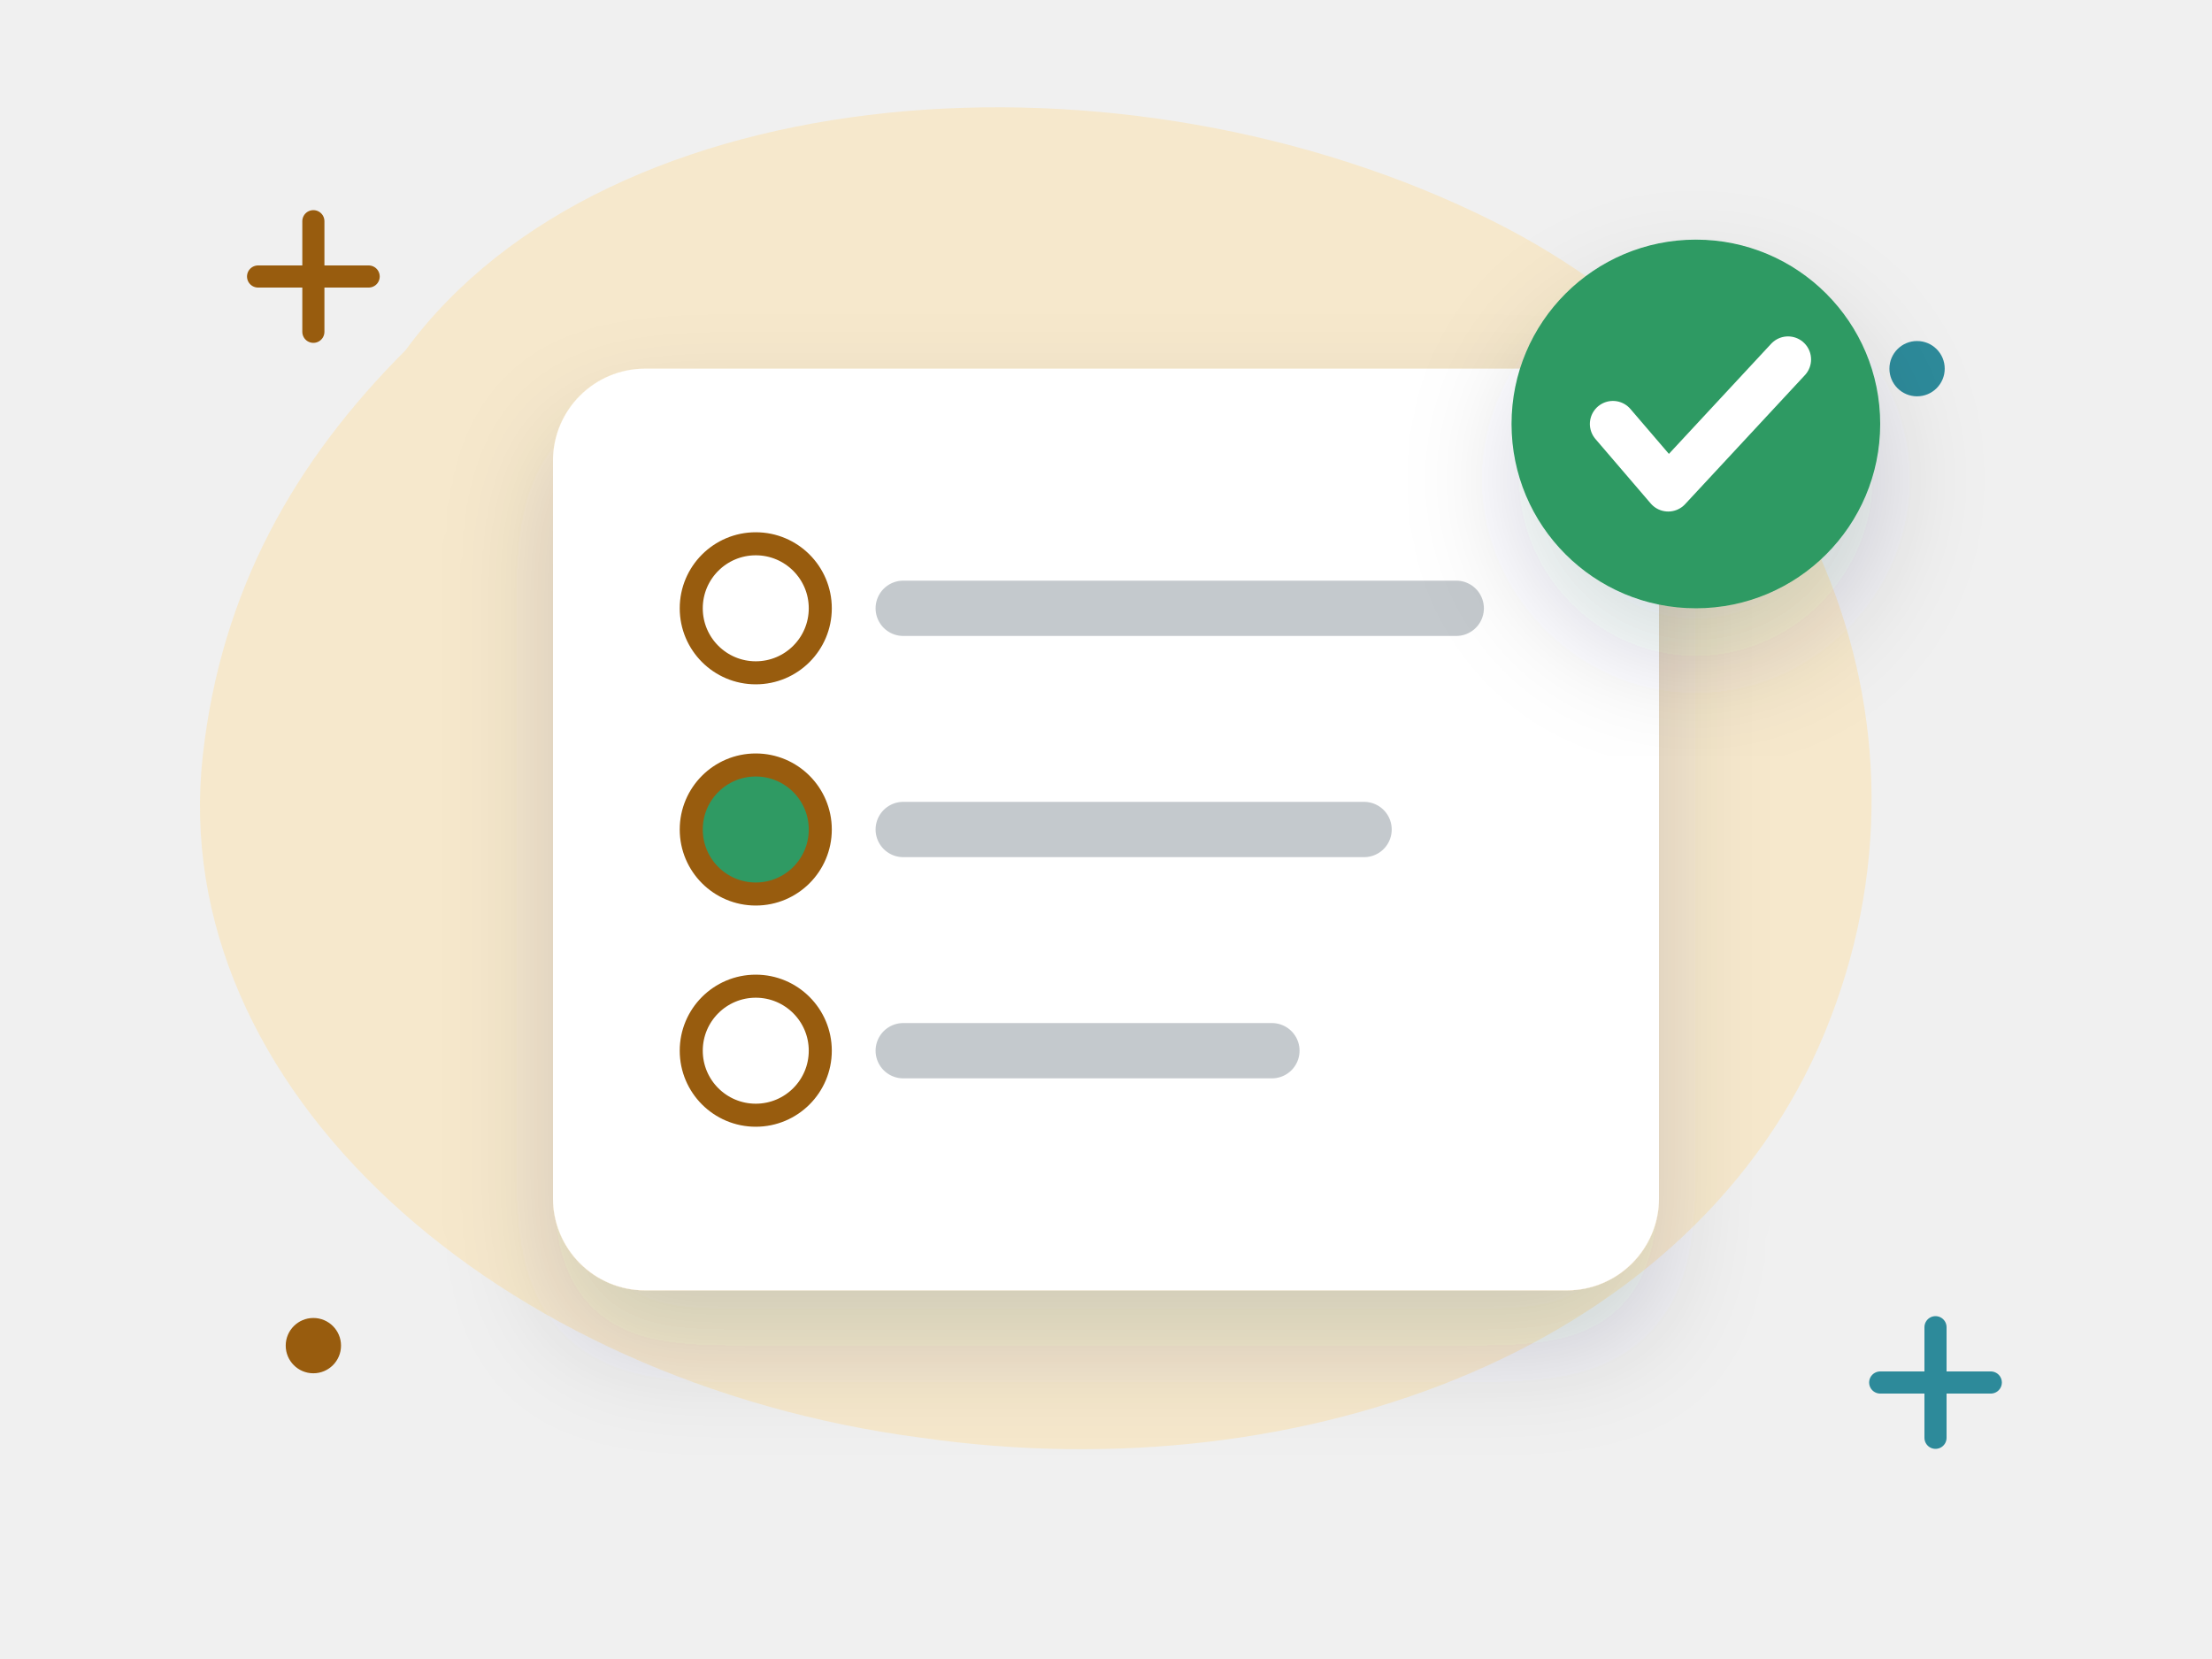
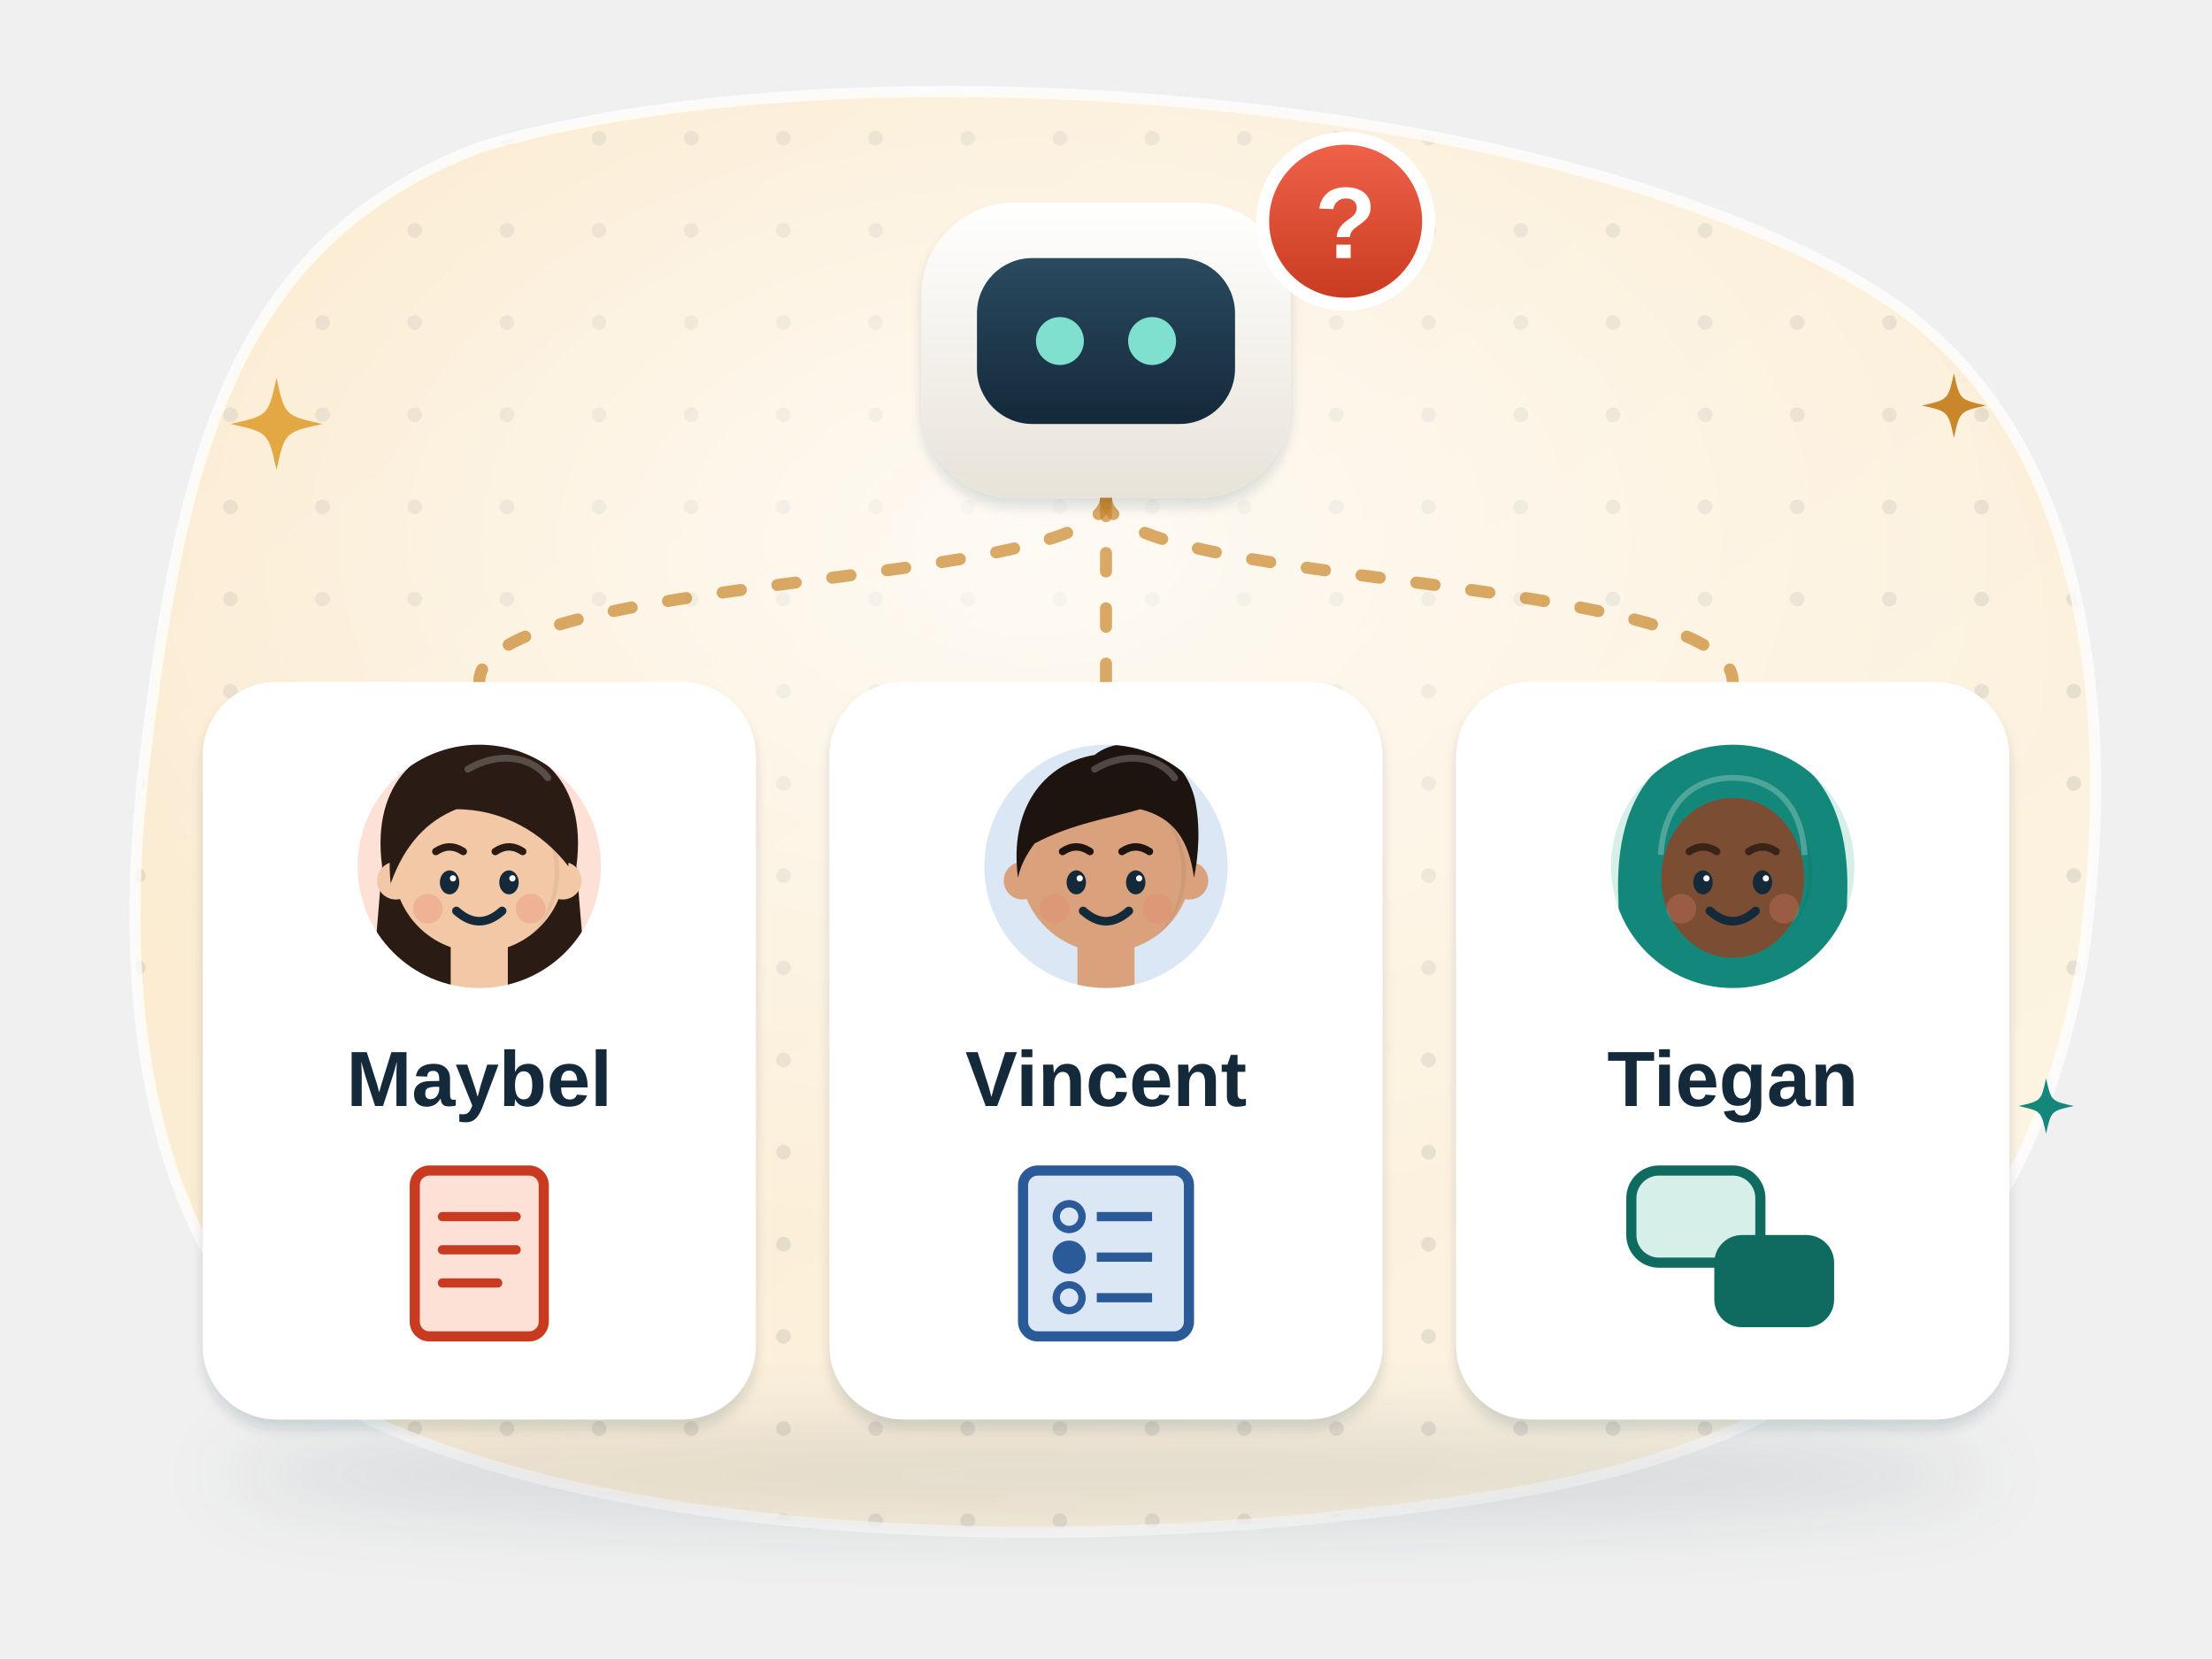
- <svg xmlns="http://www.w3.org/2000/svg" viewBox="0 0 240 180" fill="none" role="img" aria-label="AI scenarios">
-   <style>.fl{animation:fl 5s ease-in-out infinite;transform-box:fill-box;transform-origin:center}.f2{animation-delay:-1.7s}.f3{animation-delay:-3.3s}
- .tw{animation:tw 2.8s ease-in-out infinite;transform-box:fill-box;transform-origin:center}.t2{animation-delay:-1.4s}
- .sp{animation:sp 9s linear infinite;transform-box:fill-box;transform-origin:center}.pu{animation:pu 2.2s ease-in-out infinite;transform-box:fill-box;transform-origin:center}
- .dr{stroke-dasharray:6 8;animation:dr 1.6s linear infinite}.bl{animation:bl 4s infinite;transform-box:fill-box;transform-origin:center}
- .sw{animation:sw 3s ease-in-out infinite;transform-box:fill-box;transform-origin:top center}
- @keyframes fl{0%,100%{transform:translateY(0)}50%{transform:translateY(-6px)}}@keyframes tw{0%,100%{opacity:.3;transform:scale(.7)}50%{opacity:1;transform:scale(1.05)}}
- @keyframes sp{to{transform:rotate(360deg)}}@keyframes pu{0%,100%{transform:scale(1)}15%{transform:scale(1.12)}30%{transform:scale(1)}}
- @keyframes dr{to{stroke-dashoffset:-28}}@keyframes bl{0%,92%,100%{transform:scaleY(1)}95%{transform:scaleY(.1)}}@keyframes sw{50%{transform:rotate(6deg)}}
- @media (prefers-reduced-motion:reduce){*{animation:none!important}}</style>
+ <svg xmlns="http://www.w3.org/2000/svg" viewBox="0 0 240 180" fill="none" role="img" aria-label="Three student scenario cards, Maybel with an essay, Vincent with an in-class test and Tiegan in a class discussion, each linked to an AI assistant with a question mark: is this ethical?">
+   <style>
+ .w13h6-tw{animation:w13h6-tw 3.2s ease-in-out infinite;transform-box:fill-box;transform-origin:center}@keyframes w13h6-tw{0%,100%{opacity:.4;transform:scale(.6)}50%{opacity:1;transform:scale(1)}}.w13h6-fl{animation:w13h6-fl 6s ease-in-out infinite}@keyframes w13h6-fl{50%{transform:translateY(-3px)}}.w13h6-bl{animation:w13h6-bl 5s infinite;transform-box:fill-box;transform-origin:center}@keyframes w13h6-bl{0%,94%,100%{transform:scaleY(1)}97%{transform:scaleY(.1)}}
+ 
+ .w13h6-q{animation:w13h6-q 3s ease-in-out infinite;transform-box:fill-box;transform-origin:center}@keyframes w13h6-q{50%{transform:scale(1.12)}}
+ .w13h6-flow{stroke-dasharray:2 4;animation:w13h6-flow 1.6s linear infinite}@keyframes w13h6-flow{to{stroke-dashoffset:-12}}
+ @media (prefers-reduced-motion: reduce) { * { animation: none !important; } }
+ </style>
  <defs>
-     <filter id="s" x="-30%" y="-30%" width="160%" height="170%">
-       <feDropShadow dx="0" dy="6" stdDeviation="6" flood-color="#14293a" flood-opacity=".16" />
+     <linearGradient id="w13h6-bg" x1="0" y1="0" x2="1" y2="1">
+       <stop offset="0" stop-color="#fbe8c9" />
+       <stop offset="1" stop-color="#fcf5e6" />
+     </linearGradient>
+     <pattern id="w13h6-dots" width="10" height="10" patternUnits="userSpaceOnUse">
+       <circle cx="5" cy="5" r=".8" fill="#14293a" fill-opacity=".09" />
+     </pattern>
+     <clipPath id="w13h6-clip">
+       <path d="M52 16C92 4 170 10 204 32c22 14 26 44 22 72-6 34-26 52-62 58-42 7-94 6-124-8C16 140 12 110 16 80c4-32 10-54 36-64z" />
+     </clipPath>
+     <radialGradient id="w13h6-glow" cx=".5" cy=".42" r=".55">
+       <stop offset="0" stop-color="#fff" stop-opacity=".75" />
+       <stop offset="1" stop-color="#fff" stop-opacity="0" />
+     </radialGradient>
+     <filter id="w13h6-sh" x="-25%" y="-25%" width="150%" height="170%">
+       <feDropShadow dx="0" dy="4" stdDeviation="4" flood-color="#14293a" flood-opacity=".16" />
+       <feDropShadow dx="0" dy="1" stdDeviation=".6" flood-color="#14293a" flood-opacity=".14" />
    </filter>
+     <filter id="w13h6-sh2" x="-30%" y="-30%" width="160%" height="180%">
+       <feDropShadow dx="0" dy="2" stdDeviation="2" flood-color="#14293a" flood-opacity=".16" />
+       <feDropShadow dx="0" dy=".6" stdDeviation=".4" flood-color="#14293a" flood-opacity=".12" />
+     </filter>
+     <filter id="w13h6-blur" x="-20%" y="-50%" width="140%" height="200%">
+       <feGaussianBlur stdDeviation="4" />
+     </filter>
+     <linearGradient id="w13h6-shine" x1="0" y1="0" x2="0" y2="1">
+       <stop offset="0" stop-color="#fff" stop-opacity=".6" />
+       <stop offset="1" stop-color="#fff" stop-opacity="0" />
+     </linearGradient>
+     <linearGradient id="w13h6-paper" x1="0" y1="0" x2="0" y2="1">
+       <stop offset="0" stop-color="#ffffff" />
+       <stop offset="1" stop-color="#f6efe1" />
+     </linearGradient>
+     <linearGradient id="w13h6-rb" x1="0" y1="0" x2="0" y2="1">
+       <stop offset="0" stop-color="#ffffff" />
+       <stop offset="1" stop-color="#e8e3d8" />
+     </linearGradient>
+     <linearGradient id="w13h6-vs" x1="0" y1="0" x2="0" y2="1">
+       <stop offset="0" stop-color="#2a4a5f" />
+       <stop offset="1" stop-color="#14293a" />
+     </linearGradient>
+     <linearGradient id="w13h6-qb" x1="0" y1="0" x2="0" y2="1">
+       <stop offset="0" stop-color="#f0624a" />
+       <stop offset="1" stop-color="#c93b20" />
+     </linearGradient>
+     <clipPath id="w13h6-av0">
+       <circle cx="52" cy="94" r="14" />
+     </clipPath>
+     <clipPath id="w13h6-av1">
+       <circle cx="120" cy="94" r="14" />
+     </clipPath>
+     <clipPath id="w13h6-av2">
+       <circle cx="188" cy="94" r="14" />
+     </clipPath>
  </defs>
-   <path d="M44 38c22-30 78-34 118-14 34 17 50 54 36 88-14 34-56 50-98 44C54 150 18 118 22 82c2-18 10-32 22-44z" fill="#f6e8cc" />
-   <path class="tw" d="M28 30h12m-6-6v12" stroke="#985c0e" stroke-width="2.4" stroke-linecap="round" />
-   <path class="tw t2" d="M204 150h12m-6-6v12" stroke="#2d8a9a" stroke-width="2.4" stroke-linecap="round" />
-   <circle class="tw t2" cx="208" cy="40" r="3" fill="#2d8a9a" />
-   <circle class="tw" cx="34" cy="146" r="3" fill="#985c0e" />
-   <g transform="rotate(0 120.0 90.0)" filter="url(#s)">
-     <rect x="60" y="40" width="120" height="100" rx="10" fill="#fff" />
-   </g>
-   <circle cx="82" cy="66" r="7" fill="#fff" stroke="#985c0e" stroke-width="2.5" />
-   <path d="M98 66h60" stroke="#14293a" stroke-opacity=".25" stroke-width="6" stroke-linecap="round" />
-   <circle cx="82" cy="90" r="7" fill="#2f9a63" stroke="#985c0e" stroke-width="2.5" />
-   <path d="M98 90h50" stroke="#14293a" stroke-opacity=".25" stroke-width="6" stroke-linecap="round" />
-   <circle cx="82" cy="114" r="7" fill="#fff" stroke="#985c0e" stroke-width="2.5" />
-   <path d="M98 114h40" stroke="#14293a" stroke-opacity=".25" stroke-width="6" stroke-linecap="round" />
-   <g transform="translate(184 46)" filter="url(#s)">
-     <g class="pu">
-       <circle r="20" fill="#2f9a63" />
-       <path d="M-9 0l6 7 13-14" stroke="#fff" stroke-width="5" stroke-linecap="round" stroke-linejoin="round" fill="none" />
-     </g>
-   </g>
+   <path d="M52 16C92 4 170 10 204 32c22 14 26 44 22 72-6 34-26 52-62 58-42 7-94 6-124-8C16 140 12 110 16 80c4-32 10-54 36-64z" fill="url(#w13h6-bg)" />
+   <g clip-path="url(#w13h6-clip)">
+     <rect width="240" height="180" fill="url(#w13h6-dots)" />
+     <ellipse cx="112" cy="70" rx="110" ry="70" fill="url(#w13h6-glow)" />
+   </g>
+   <path d="M52 16C92 4 170 10 204 32c22 14 26 44 22 72-6 34-26 52-62 58-42 7-94 6-124-8C16 140 12 110 16 80c4-32 10-54 36-64z" fill="none" stroke="#fff" stroke-opacity=".75" stroke-width="1.2" />
+   <ellipse cx="120" cy="160" rx="96" ry="6" fill="#14293a" opacity=".11" filter="url(#w13h6-blur)" />
+   <path class="w13h6-flow" d="M120 54C120 64 52 62 52 74" stroke="#c9862a" stroke-opacity=".7" stroke-width="1.3" fill="none" stroke-linecap="round" />
+   <path class="w13h6-flow" d="M120 54C120 64 120 62 120 74" stroke="#c9862a" stroke-opacity=".7" stroke-width="1.3" fill="none" stroke-linecap="round" />
+   <path class="w13h6-flow" d="M120 54C120 64 188 62 188 74" stroke="#c9862a" stroke-opacity=".7" stroke-width="1.3" fill="none" stroke-linecap="round" />
+   <g class="w13h6-fl">
+     <g filter="url(#w13h6-sh)">
+       <rect x="100" y="22" width="40" height="32" rx="10" fill="url(#w13h6-rb)" />
+     </g>
+     <rect x="106" y="28" width="28" height="18" rx="6" fill="url(#w13h6-vs)" />
+     <g class="w13h6-bl">
+       <circle cx="115" cy="37" r="2.6" fill="#7fe0d0" />
+       <circle cx="125" cy="37" r="2.6" fill="#7fe0d0" />
+     </g>
+     <g class="w13h6-q">
+       <circle cx="146" cy="24" r="9" fill="url(#w13h6-qb)" stroke="#fff" stroke-width="1.4" />
+       <text x="146" y="28" font-family="'Helvetica Neue', Arial, sans-serif" font-size="11" font-weight="700" fill="#fff" text-anchor="middle">?</text>
+     </g>
+   </g>
+   <g filter="url(#w13h6-sh)">
+     <rect x="22" y="74" width="60" height="80" rx="8" fill="#fff" />
+   </g>
+   <path d="M30 74.8h44" stroke="#fff" stroke-width="1.2" stroke-linecap="round" opacity=".9" />
+   <circle cx="52" cy="94" r="14" fill="#fde0d6" />
+   <g clip-path="url(#w13h6-av0)">
+     <g transform="translate(52 94) scale(0.62)">
+       <path d="M-17 0C-19-15-10-22 0-22C10-22 19-15 17 0L19 24C12 29-12 29-19 24z" fill="#2a1b14" />
+       <path d="M-25 58C-25 37-16 25 0 25C16 25 25 37 25 58z" fill="#e64626" />
+       <path d="M6 25.6C17 27.5 25 38 25 58H14C15 46 12 34 6 25.6z" fill="#14293a" opacity=".13" />
+       <path d="M-15 31C-19 36-20 42-20 50" stroke="#fff" stroke-opacity=".25" stroke-width="2" stroke-linecap="round" fill="none" />
+       <path d="M-9 25.5L0 33L9 25.5L5 24H-5z" fill="#b8381c" />
+       <rect x="-5" y="9" width="10" height="17" rx="4" fill="#f2c8a6" />
+       <path d="M-6.5 25L0 31L6.5 25z" fill="#f2c8a6" />
+       <circle cx="-14.6" cy="2.5" r="3.3" fill="#f2c8a6" />
+       <circle cx="14.6" cy="2.5" r="3.3" fill="#f2c8a6" />
+       <circle r="15" fill="#f2c8a6" />
+       <path d="M8 -11A15 15 0 0 1 8 13A13 15 0 0 0 8 -11z" fill="#14293a" opacity=".06" />
+       <path d="M-15.5 3C-17-11-9-19 1-19C10-19 16-12 15.6 0C11-6 4-10-4-10C-9-8-13-4-15.5 3z" fill="#2a1b14" />
+       <path d="M-2-17C3-20 9-19.5 12-15.5" stroke="#fff" stroke-width="1.2" stroke-linecap="round" opacity=".22" fill="none" />
+       <g class="w13h6-bl">
+         <ellipse cx="-5.2" cy="2.8" rx="1.7" ry="2.1" fill="#14293a" />
+         <ellipse cx="5.2" cy="2.8" rx="1.7" ry="2.1" fill="#14293a" />
+       </g>
+       <circle cx="-4.6" cy="2.1" r=".55" fill="#fff" />
+       <circle cx="5.8" cy="2.1" r=".55" fill="#fff" />
+       <path d="M-7.6-2.6q2.4-1.6 4.8 0M2.8-2.6q2.4-1.6 4.8 0" stroke="#2a1b14" stroke-width="1.3" stroke-linecap="round" fill="none" />
+       <circle cx="-9" cy="7.4" r="2.6" fill="#e8806b" opacity=".3" />
+       <circle cx="9" cy="7.4" r="2.6" fill="#e8806b" opacity=".3" />
+       <path d="M-4 7.8q4 3.6 8 0" stroke="#14293a" stroke-width="1.5" stroke-linecap="round" fill="none" />
+     </g>
+   </g>
+   <circle cx="52" cy="94" r="14" fill="none" stroke="#fff" stroke-width="1.6" />
+   <text x="52" y="120" font-family="'Helvetica Neue', Arial, sans-serif" font-size="8.5" font-weight="700" fill="#14293a" text-anchor="middle">Maybel</text>
+   <rect x="45" y="127" width="14" height="18" rx="1.6" fill="#fde0d6" stroke="#c93b20" stroke-width="1.1" />
+   <path d="M48 132h8" stroke="#c93b20" stroke-width="1" stroke-linecap="round" />
+   <path d="M48 135.6h8" stroke="#c93b20" stroke-width="1" stroke-linecap="round" />
+   <path d="M48 139.2h6" stroke="#c93b20" stroke-width="1" stroke-linecap="round" />
+   <g filter="url(#w13h6-sh)">
+     <rect x="90" y="74" width="60" height="80" rx="8" fill="#fff" />
+   </g>
+   <path d="M98 74.8h44" stroke="#fff" stroke-width="1.2" stroke-linecap="round" opacity=".9" />
+   <circle cx="120" cy="94" r="14" fill="#dbe7f5" />
+   <g clip-path="url(#w13h6-av1)">
+     <g transform="translate(120 94) scale(0.62)">
+       <path d="M-25 58C-25 37-16 25 0 25C16 25 25 37 25 58z" fill="#2f6db5" />
+       <path d="M6 25.6C17 27.5 25 38 25 58H14C15 46 12 34 6 25.6z" fill="#14293a" opacity=".13" />
+       <path d="M-15 31C-19 36-20 42-20 50" stroke="#fff" stroke-opacity=".25" stroke-width="2" stroke-linecap="round" fill="none" />
+       <path d="M-9 25.5L0 33L9 25.5L5 24H-5z" fill="#24569a" />
+       <rect x="-5" y="9" width="10" height="17" rx="4" fill="#d9a27c" />
+       <path d="M-6.5 25L0 31L6.5 25z" fill="#d9a27c" />
+       <circle cx="-14.6" cy="2.5" r="3.3" fill="#d9a27c" />
+       <circle cx="14.6" cy="2.5" r="3.3" fill="#d9a27c" />
+       <circle r="15" fill="#d9a27c" />
+       <path d="M8 -11A15 15 0 0 1 8 13A13 15 0 0 0 8 -11z" fill="#14293a" opacity=".06" />
+       <path d="M-15.4 2C-17-10-11-18-2-19.5C3-23.5 13-21.5 15.5-12C16.6-7 16.2-2 15.4 2C14.5-4.5 12-8.5 6-10C1-8.5-6-7.5-12.5-4C-14-2-15 0-15.4 2z" fill="#1d1410" />
+       <path d="M-2-17C3-20 9-19.5 12-15.5" stroke="#fff" stroke-width="1.2" stroke-linecap="round" opacity=".22" fill="none" />
+       <g class="w13h6-bl">
+         <ellipse cx="-5.2" cy="2.8" rx="1.7" ry="2.1" fill="#14293a" />
+         <ellipse cx="5.2" cy="2.8" rx="1.7" ry="2.1" fill="#14293a" />
+       </g>
+       <circle cx="-4.6" cy="2.1" r=".55" fill="#fff" />
+       <circle cx="5.8" cy="2.1" r=".55" fill="#fff" />
+       <path d="M-7.6-2.6q2.4-1.6 4.8 0M2.8-2.6q2.4-1.6 4.8 0" stroke="#1d1410" stroke-width="1.3" stroke-linecap="round" fill="none" />
+       <circle cx="-9" cy="7.4" r="2.6" fill="#e8806b" opacity=".3" />
+       <circle cx="9" cy="7.4" r="2.6" fill="#e8806b" opacity=".3" />
+       <path d="M-4 7.8q4 3.6 8 0" stroke="#14293a" stroke-width="1.5" stroke-linecap="round" fill="none" />
+     </g>
+   </g>
+   <circle cx="120" cy="94" r="14" fill="none" stroke="#fff" stroke-width="1.6" />
+   <text x="120" y="120" font-family="'Helvetica Neue', Arial, sans-serif" font-size="8.5" font-weight="700" fill="#14293a" text-anchor="middle">Vincent</text>
+   <rect x="111" y="127" width="18" height="18" rx="1.6" fill="#dbe7f5" stroke="#2a5a98" stroke-width="1.1" />
+   <circle cx="116" cy="132" r="1.4" fill="none" stroke="#2a5a98" stroke-width=".8" />
+   <path d="M119 132h6" stroke="#2a5a98" stroke-width="1" />
+   <circle cx="116" cy="136.4" r="1.4" fill="#2a5a98" stroke="#2a5a98" stroke-width=".8" />
+   <path d="M119 136.4h6" stroke="#2a5a98" stroke-width="1" />
+   <circle cx="116" cy="140.8" r="1.4" fill="none" stroke="#2a5a98" stroke-width=".8" />
+   <path d="M119 140.8h6" stroke="#2a5a98" stroke-width="1" />
+   <g filter="url(#w13h6-sh)">
+     <rect x="158" y="74" width="60" height="80" rx="8" fill="#fff" />
+   </g>
+   <path d="M166 74.8h44" stroke="#fff" stroke-width="1.2" stroke-linecap="round" opacity=".9" />
+   <circle cx="188" cy="94" r="14" fill="#d6efe9" />
+   <g clip-path="url(#w13h6-av2)">
+     <g transform="translate(188 94) scale(0.62)">
+       <path d="M-20 6C-21-14-11-22 0-22C11-22 21-14 20 6C20 20 16 30 0 34C-16 30-20 20-20 6z" fill="#13887a" />
+       <path d="M-25 58C-25 37-16 25 0 25C16 25 25 37 25 58z" fill="#13887a" />
+       <path d="M6 25.6C17 27.5 25 38 25 58H14C15 46 12 34 6 25.6z" fill="#14293a" opacity=".13" />
+       <path d="M-15 31C-19 36-20 42-20 50" stroke="#fff" stroke-opacity=".25" stroke-width="2" stroke-linecap="round" fill="none" />
+       <path d="M-14 22C-10 32 10 32 14 22L12 30C6 36-6 36-12 30z" fill="#13887a" />
+       <path d="M-14 22C-10 32 10 32 14 22" stroke="#14293a" stroke-opacity=".15" stroke-width="1" fill="none" />
+       <ellipse cy="2" rx="12.5" ry="14" fill="#7b4d33" />
+       <path d="M8 -11A15 15 0 0 1 8 13A13 15 0 0 0 8 -11z" fill="#14293a" opacity=".06" />
+       <path d="M-12.6 -2C-12-12-6-15.5 0-15.5C6-15.5 12-12 12.6-2C10-9 5-12 0-12C-5-12-10-9-12.6-2z" fill="#13887a" />
+       <path d="M-12.6 -2C-12-12-6-15.5 0-15.5C6-15.5 12-12 12.6-2" stroke="#fff" stroke-opacity=".25" stroke-width="1" fill="none" />
+       <g class="w13h6-bl">
+         <ellipse cx="-5.2" cy="2.8" rx="1.7" ry="2.1" fill="#14293a" />
+         <ellipse cx="5.2" cy="2.8" rx="1.7" ry="2.1" fill="#14293a" />
+       </g>
+       <circle cx="-4.6" cy="2.1" r=".55" fill="#fff" />
+       <circle cx="5.8" cy="2.1" r=".55" fill="#fff" />
+       <path d="M-7.6-2.6q2.4-1.6 4.8 0M2.8-2.6q2.4-1.6 4.8 0" stroke="#3a2418" stroke-width="1.3" stroke-linecap="round" fill="none" />
+       <circle cx="-9" cy="7.4" r="2.6" fill="#e8806b" opacity=".3" />
+       <circle cx="9" cy="7.4" r="2.6" fill="#e8806b" opacity=".3" />
+       <path d="M-4 7.8q4 3.6 8 0" stroke="#14293a" stroke-width="1.5" stroke-linecap="round" fill="none" />
+     </g>
+   </g>
+   <circle cx="188" cy="94" r="14" fill="none" stroke="#fff" stroke-width="1.6" />
+   <text x="188" y="120" font-family="'Helvetica Neue', Arial, sans-serif" font-size="8.5" font-weight="700" fill="#14293a" text-anchor="middle">Tiegan</text>
+   <rect x="177" y="127" width="14" height="10" rx="3" fill="#d6efe9" stroke="#0f6a5f" stroke-width="1.1" />
+   <rect x="186" y="134" width="13" height="10" rx="3" fill="#0f6a5f" />
+   <path class="w13h6-tw" d="M30 41C30.9 45.1 30.9 45.1 35 46C30.9 46.9 30.9 46.9 30 51C29.1 46.9 29.1 46.9 25 46C29.1 45.1 29.1 45.1 30 41z" fill="#e3a843" />
+   <path class="w13h6-tw" style="animation-delay:-1.3s" d="M212 40.5C212.63 43.37 212.63 43.37 215.5 44C212.63 44.63 212.63 44.63 212 47.5C211.37 44.63 211.37 44.63 208.5 44C211.37 43.37 211.37 43.37 212 40.5z" fill="#c9862a" />
+   <path class="w13h6-tw" style="animation-delay:-2.2s" d="M222 117C222.54 119.46 222.54 119.46 225 120C222.54 120.54 222.54 120.54 222 123C221.46 120.54 221.46 120.54 219 120C221.46 119.46 221.46 119.46 222 117z" fill="#13887a" />
</svg>
